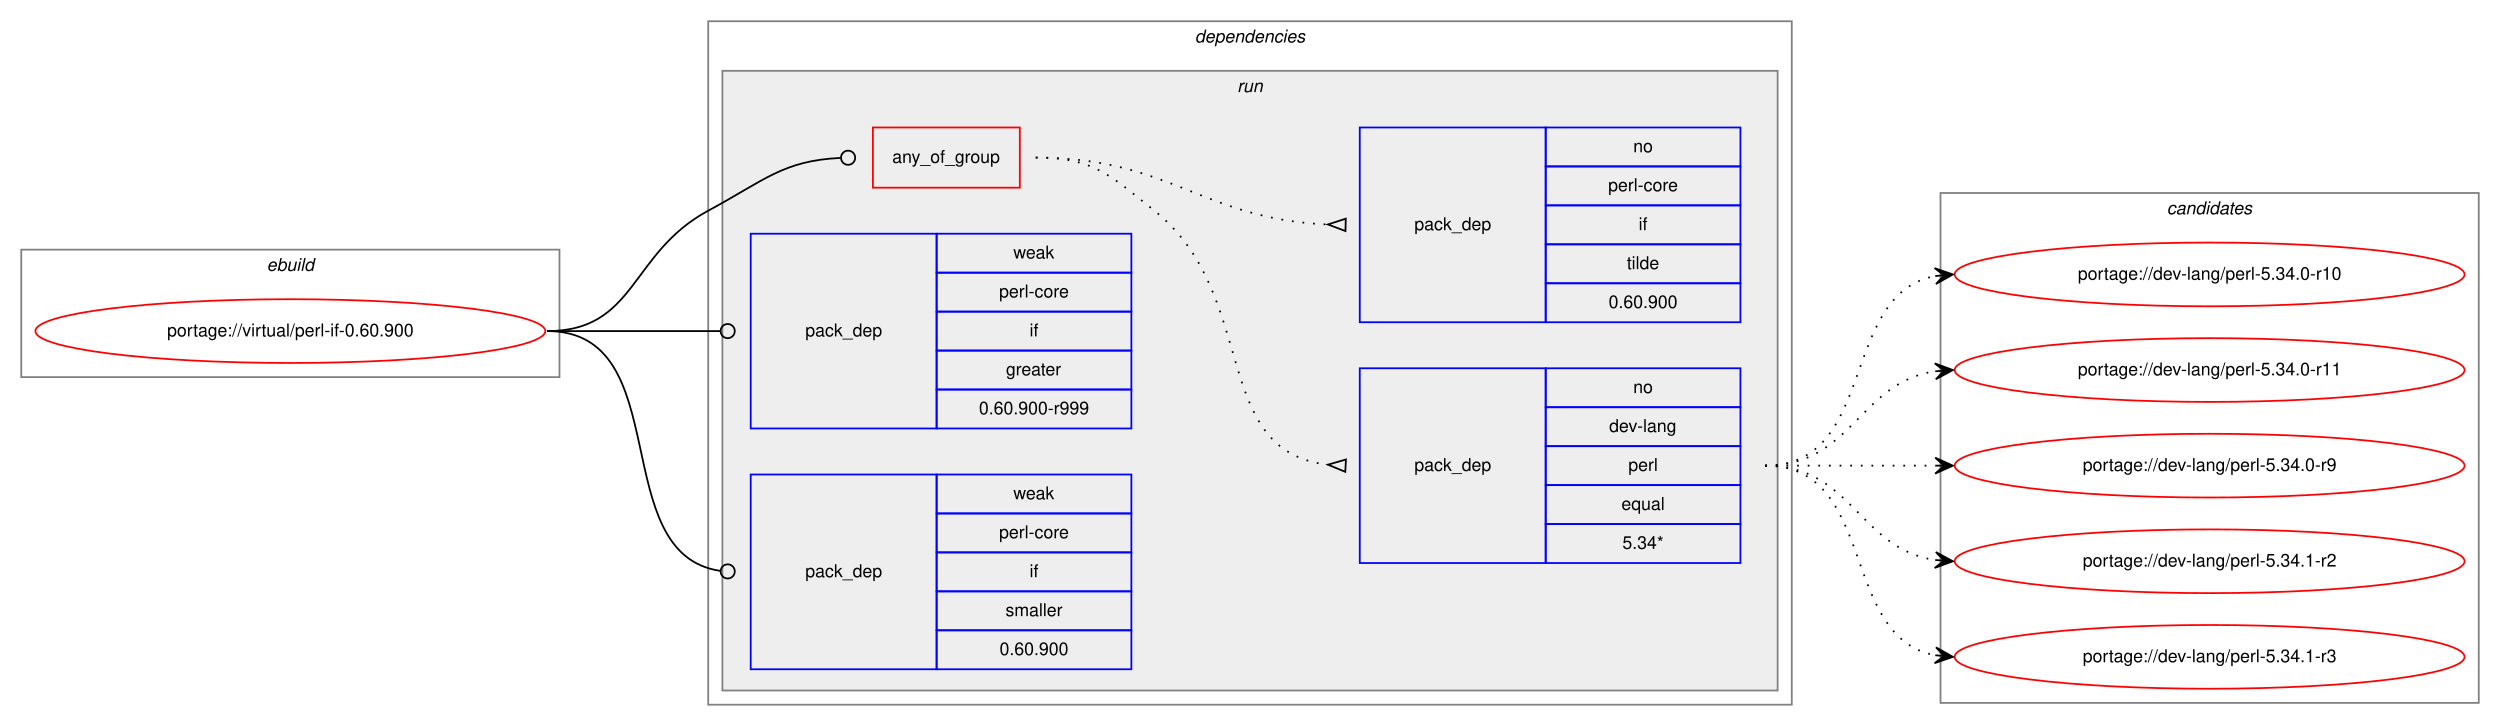
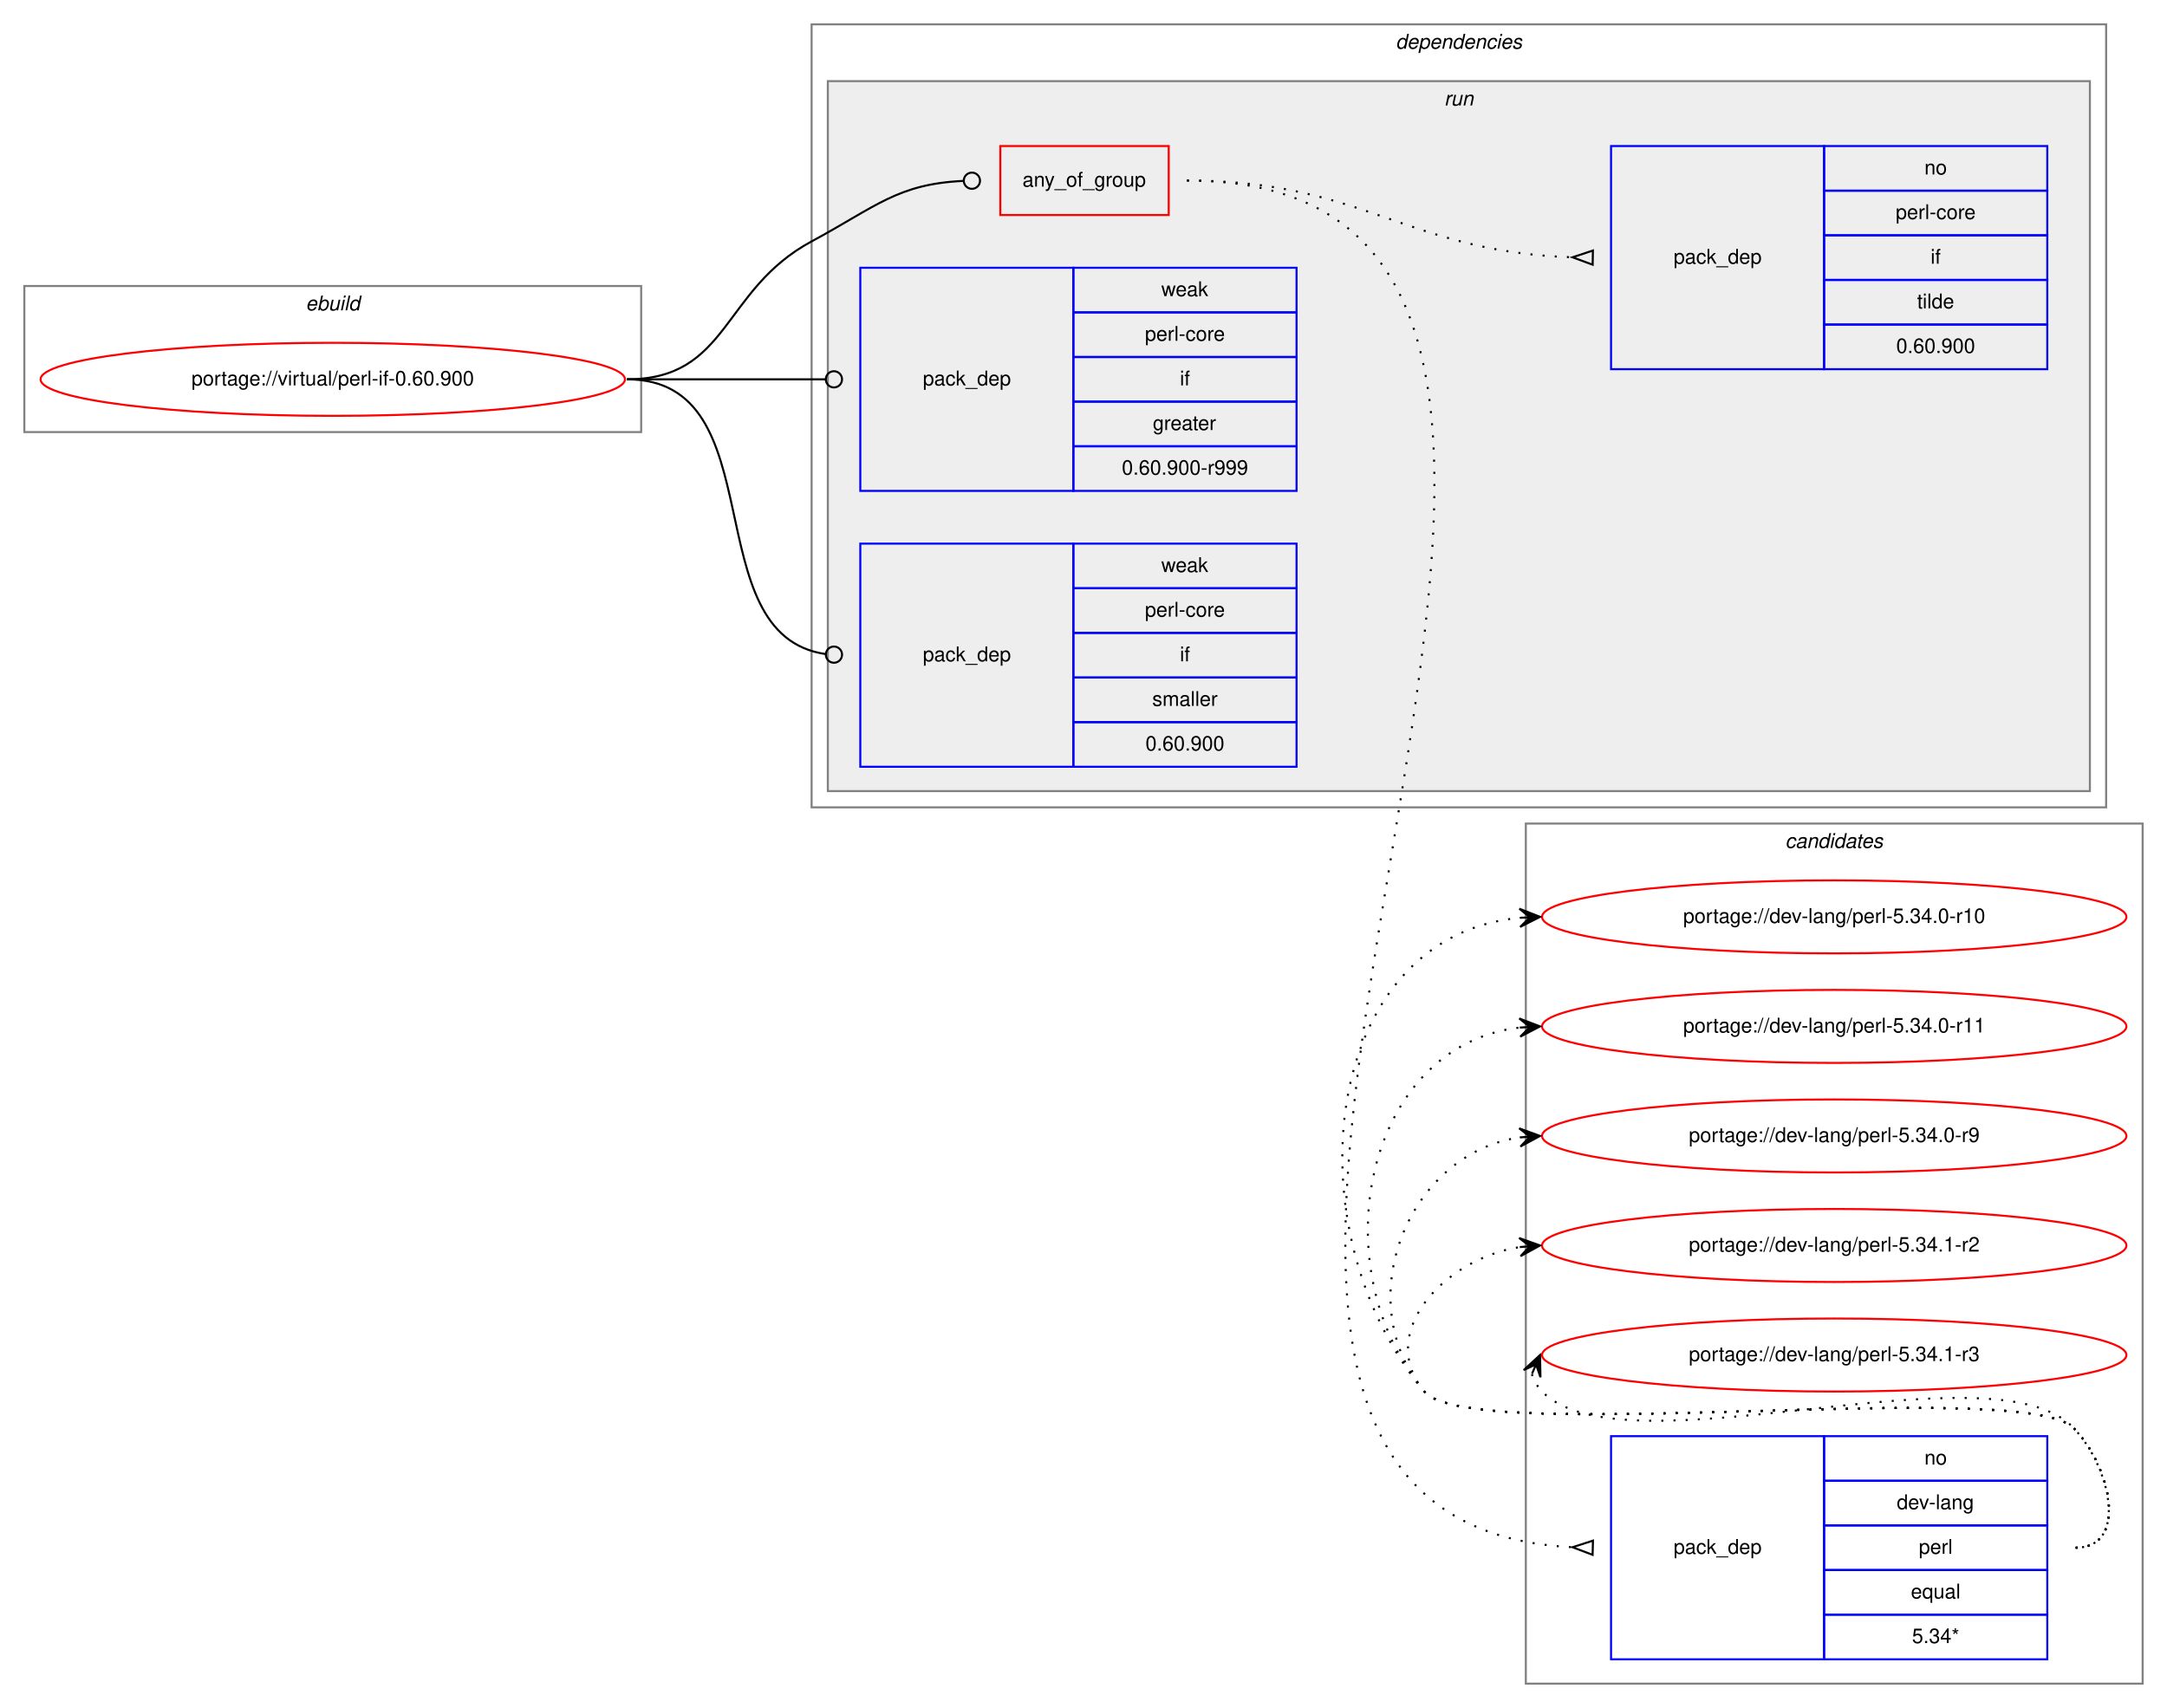
- <svg xmlns="http://www.w3.org/2000/svg" xmlns:xlink="http://www.w3.org/1999/xlink" width="1412pt" height="410pt" viewBox="0.00 0.00 1412.00 410.00">
-   <g id="graph0" class="graph" transform="scale(1 1) rotate(0) translate(4 406)">
-     <polygon fill="white" stroke="transparent" points="-4,4 -4,-406 1408,-406 1408,4 -4,4" />
+ <svg xmlns="http://www.w3.org/2000/svg" xmlns:xlink="http://www.w3.org/1999/xlink" width="1068pt" height="842pt" viewBox="0.00 0.00 1068.00 842.00">
+   <g id="graph0" class="graph" transform="scale(1 1) rotate(0) translate(4 838)">
+     <polygon fill="white" stroke="transparent" points="-4,4 -4,-838 1064,-838 1064,4 -4,4" />
+     <g id="clust11" class="cluster">
+       <polygon fill="none" stroke="gray" points="748,-8 748,-432 1052,-432 1052,-8 748,-8" />
+       <text text-anchor="start" x="875.82" y="-420" font-family="Helvetica,sans-Serif" font-style="italic" font-size="10.00">candidates</text>
+     </g>
    <g id="clust1" class="cluster">
-       <polygon fill="none" stroke="gray" points="8,-193 8,-265 312,-265 312,-193 8,-193" />
-       <text text-anchor="start" x="146.66" y="-253" font-family="Helvetica,sans-Serif" font-style="italic" font-size="10.00">ebuild</text>
+       <polygon fill="none" stroke="gray" points="8,-625 8,-697 312,-697 312,-625 8,-625" />
+       <text text-anchor="start" x="146.66" y="-685" font-family="Helvetica,sans-Serif" font-style="italic" font-size="10.00">ebuild</text>
    </g>
    <g id="clust2" class="cluster">
-       <polygon fill="none" stroke="gray" points="396,-8 396,-394 1008,-394 1008,-8 396,-8" />
-       <text text-anchor="start" x="670.88" y="-382" font-family="Helvetica,sans-Serif" font-style="italic" font-size="10.00">dependencies</text>
+       <polygon fill="none" stroke="gray" points="396,-440 396,-826 1034,-826 1034,-440 396,-440" />
+       <text text-anchor="start" x="683.88" y="-814" font-family="Helvetica,sans-Serif" font-style="italic" font-size="10.00">dependencies</text>
    </g>
    <g id="clust5" class="cluster">
-       <polygon fill="#eeeeee" stroke="gray" points="404,-16 404,-366 1000,-366 1000,-16 404,-16" />
-       <text text-anchor="start" x="694.78" y="-354" font-family="Helvetica,sans-Serif" font-style="italic" font-size="10.00">run</text>
-     </g>
-     <g id="clust11" class="cluster">
-       <polygon fill="none" stroke="gray" points="1092,-9 1092,-297 1396,-297 1396,-9 1092,-9" />
-       <text text-anchor="start" x="1219.82" y="-285" font-family="Helvetica,sans-Serif" font-style="italic" font-size="10.00">candidates</text>
+       <polygon fill="#eeeeee" stroke="gray" points="404,-448 404,-798 1026,-798 1026,-448 404,-448" />
+       <text text-anchor="start" x="707.78" y="-786" font-family="Helvetica,sans-Serif" font-style="italic" font-size="10.00">run</text>
    </g>
    <g id="node1" class="node">
      <g id="a_node1">
        <a xlink:href="../virtual/perl-if-0.60.900.svg" xlink:title="portage://virtual/perl-if-0.60.900">
-           <ellipse fill="none" stroke="red" cx="160" cy="-219" rx="144" ry="18" />
-           <text text-anchor="middle" x="160" y="-216" font-family="Helvetica,sans-Serif" font-size="10.00">portage://virtual/perl-if-0.60.900</text>
+           <ellipse fill="none" stroke="red" cx="160" cy="-651" rx="144" ry="18" />
+           <text text-anchor="middle" x="160" y="-648" font-family="Helvetica,sans-Serif" font-size="10.00">portage://virtual/perl-if-0.60.900</text>
        </a>
      </g>
    </g>
    <g id="node2" class="node">
-       <polygon fill="none" stroke="red" points="489,-300 489,-334 572,-334 572,-300 489,-300" />
-       <text text-anchor="start" x="499.93" y="-314" font-family="Helvetica,sans-Serif" font-size="10.00">any_of_group</text>
+       <polygon fill="none" stroke="red" points="489,-732 489,-766 572,-766 572,-732 489,-732" />
+       <text text-anchor="start" x="499.93" y="-746" font-family="Helvetica,sans-Serif" font-size="10.00">any_of_group</text>
    </g>
    <g id="edge3" class="edge">
-       <path fill="none" stroke="black" d="M305,-219C355.49,-219 351.55,-263.05 396,-287 427.97,-304.23 438.26,-315.27 470.74,-316.81" />
-       <ellipse fill="none" stroke="black" cx="475" cy="-316.91" rx="4" ry="4" />
+       <path fill="none" stroke="black" d="M305,-651C355.49,-651 351.55,-695.05 396,-719 427.97,-736.23 438.26,-747.27 470.74,-748.81" />
+       <ellipse fill="none" stroke="black" cx="475" cy="-748.91" rx="4" ry="4" />
    </g>
    <g id="node5" class="node">
-       <polygon fill="none" stroke="blue" points="420,-164 420,-274 525,-274 525,-164 420,-164" />
-       <text text-anchor="start" x="450.82" y="-216" font-family="Helvetica,sans-Serif" font-size="10.00">pack_dep</text>
-       <polygon fill="none" stroke="blue" points="525,-252 525,-274 635,-274 635,-252 525,-252" />
-       <text text-anchor="start" x="568.33" y="-260" font-family="Helvetica,sans-Serif" font-size="10.00">weak</text>
-       <polygon fill="none" stroke="blue" points="525,-230 525,-252 635,-252 635,-230 525,-230" />
-       <text text-anchor="start" x="560.28" y="-238" font-family="Helvetica,sans-Serif" font-size="10.00">perl-core</text>
-       <polygon fill="none" stroke="blue" points="525,-208 525,-230 635,-230 635,-208 525,-208" />
-       <text text-anchor="start" x="577.5" y="-216" font-family="Helvetica,sans-Serif" font-size="10.00">if</text>
-       <polygon fill="none" stroke="blue" points="525,-186 525,-208 635,-208 635,-186 525,-186" />
-       <text text-anchor="start" x="564.16" y="-194" font-family="Helvetica,sans-Serif" font-size="10.00">greater</text>
-       <polygon fill="none" stroke="blue" points="525,-164 525,-186 635,-186 635,-164 525,-164" />
-       <text text-anchor="start" x="548.88" y="-172" font-family="Helvetica,sans-Serif" font-size="10.00">0.60.900-r999</text>
+       <polygon fill="none" stroke="blue" points="420,-596 420,-706 525,-706 525,-596 420,-596" />
+       <text text-anchor="start" x="450.82" y="-648" font-family="Helvetica,sans-Serif" font-size="10.00">pack_dep</text>
+       <polygon fill="none" stroke="blue" points="525,-684 525,-706 635,-706 635,-684 525,-684" />
+       <text text-anchor="start" x="568.33" y="-692" font-family="Helvetica,sans-Serif" font-size="10.00">weak</text>
+       <polygon fill="none" stroke="blue" points="525,-662 525,-684 635,-684 635,-662 525,-662" />
+       <text text-anchor="start" x="560.28" y="-670" font-family="Helvetica,sans-Serif" font-size="10.00">perl-core</text>
+       <polygon fill="none" stroke="blue" points="525,-640 525,-662 635,-662 635,-640 525,-640" />
+       <text text-anchor="start" x="577.5" y="-648" font-family="Helvetica,sans-Serif" font-size="10.00">if</text>
+       <polygon fill="none" stroke="blue" points="525,-618 525,-640 635,-640 635,-618 525,-618" />
+       <text text-anchor="start" x="564.16" y="-626" font-family="Helvetica,sans-Serif" font-size="10.00">greater</text>
+       <polygon fill="none" stroke="blue" points="525,-596 525,-618 635,-618 635,-596 525,-596" />
+       <text text-anchor="start" x="548.88" y="-604" font-family="Helvetica,sans-Serif" font-size="10.00">0.60.900-r999</text>
    </g>
    <g id="edge4" class="edge">
-       <path fill="none" stroke="black" d="M305,-219C349.26,-219 362.33,-219 402.82,-219" />
-       <ellipse fill="none" stroke="black" cx="407" cy="-219" rx="4" ry="4" />
+       <path fill="none" stroke="black" d="M305,-651C349.26,-651 362.33,-651 402.82,-651" />
+       <ellipse fill="none" stroke="black" cx="407" cy="-651" rx="4" ry="4" />
    </g>
    <g id="node6" class="node">
-       <polygon fill="none" stroke="blue" points="420,-28 420,-138 525,-138 525,-28 420,-28" />
-       <text text-anchor="start" x="450.82" y="-80" font-family="Helvetica,sans-Serif" font-size="10.00">pack_dep</text>
-       <polygon fill="none" stroke="blue" points="525,-116 525,-138 635,-138 635,-116 525,-116" />
-       <text text-anchor="start" x="568.33" y="-124" font-family="Helvetica,sans-Serif" font-size="10.00">weak</text>
-       <polygon fill="none" stroke="blue" points="525,-94 525,-116 635,-116 635,-94 525,-94" />
-       <text text-anchor="start" x="560.28" y="-102" font-family="Helvetica,sans-Serif" font-size="10.00">perl-core</text>
-       <polygon fill="none" stroke="blue" points="525,-72 525,-94 635,-94 635,-72 525,-72" />
-       <text text-anchor="start" x="577.5" y="-80" font-family="Helvetica,sans-Serif" font-size="10.00">if</text>
-       <polygon fill="none" stroke="blue" points="525,-50 525,-72 635,-72 635,-50 525,-50" />
-       <text text-anchor="start" x="563.89" y="-58" font-family="Helvetica,sans-Serif" font-size="10.00">smaller</text>
-       <polygon fill="none" stroke="blue" points="525,-28 525,-50 635,-50 635,-28 525,-28" />
-       <text text-anchor="start" x="560.54" y="-36" font-family="Helvetica,sans-Serif" font-size="10.00">0.60.900</text>
+       <polygon fill="none" stroke="blue" points="420,-460 420,-570 525,-570 525,-460 420,-460" />
+       <text text-anchor="start" x="450.82" y="-512" font-family="Helvetica,sans-Serif" font-size="10.00">pack_dep</text>
+       <polygon fill="none" stroke="blue" points="525,-548 525,-570 635,-570 635,-548 525,-548" />
+       <text text-anchor="start" x="568.33" y="-556" font-family="Helvetica,sans-Serif" font-size="10.00">weak</text>
+       <polygon fill="none" stroke="blue" points="525,-526 525,-548 635,-548 635,-526 525,-526" />
+       <text text-anchor="start" x="560.28" y="-534" font-family="Helvetica,sans-Serif" font-size="10.00">perl-core</text>
+       <polygon fill="none" stroke="blue" points="525,-504 525,-526 635,-526 635,-504 525,-504" />
+       <text text-anchor="start" x="577.5" y="-512" font-family="Helvetica,sans-Serif" font-size="10.00">if</text>
+       <polygon fill="none" stroke="blue" points="525,-482 525,-504 635,-504 635,-482 525,-482" />
+       <text text-anchor="start" x="563.89" y="-490" font-family="Helvetica,sans-Serif" font-size="10.00">smaller</text>
+       <polygon fill="none" stroke="blue" points="525,-460 525,-482 635,-482 635,-460 525,-460" />
+       <text text-anchor="start" x="560.54" y="-468" font-family="Helvetica,sans-Serif" font-size="10.00">0.60.900</text>
    </g>
    <g id="edge5" class="edge">
-       <path fill="none" stroke="black" d="M305,-219C378.79,-219 337.7,-92.91 402.97,-83.55" />
-       <ellipse fill="none" stroke="black" cx="407.01" cy="-83.27" rx="4" ry="4" />
+       <path fill="none" stroke="black" d="M305,-651C378.79,-651 337.7,-524.91 402.97,-515.55" />
+       <ellipse fill="none" stroke="black" cx="407.01" cy="-515.27" rx="4" ry="4" />
    </g>
    <g id="node3" class="node">
-       <polygon fill="none" stroke="blue" points="764,-88 764,-198 869,-198 869,-88 764,-88" />
-       <text text-anchor="start" x="794.82" y="-140" font-family="Helvetica,sans-Serif" font-size="10.00">pack_dep</text>
-       <polygon fill="none" stroke="blue" points="869,-176 869,-198 979,-198 979,-176 869,-176" />
-       <text text-anchor="start" x="918.44" y="-184" font-family="Helvetica,sans-Serif" font-size="10.00">no</text>
-       <polygon fill="none" stroke="blue" points="869,-154 869,-176 979,-176 979,-154 869,-154" />
-       <text text-anchor="start" x="904.83" y="-162" font-family="Helvetica,sans-Serif" font-size="10.00">dev-lang</text>
-       <polygon fill="none" stroke="blue" points="869,-132 869,-154 979,-154 979,-132 869,-132" />
-       <text text-anchor="start" x="915.67" y="-140" font-family="Helvetica,sans-Serif" font-size="10.00">perl</text>
-       <polygon fill="none" stroke="blue" points="869,-110 869,-132 979,-132 979,-110 869,-110" />
-       <text text-anchor="start" x="911.77" y="-118" font-family="Helvetica,sans-Serif" font-size="10.00">equal</text>
-       <polygon fill="none" stroke="blue" points="869,-88 869,-110 979,-110 979,-88 869,-88" />
-       <text text-anchor="start" x="912.33" y="-96" font-family="Helvetica,sans-Serif" font-size="10.00">5.34*</text>
+       <polygon fill="none" stroke="blue" points="790,-20 790,-130 895,-130 895,-20 790,-20" />
+       <text text-anchor="start" x="820.82" y="-72" font-family="Helvetica,sans-Serif" font-size="10.00">pack_dep</text>
+       <polygon fill="none" stroke="blue" points="895,-108 895,-130 1005,-130 1005,-108 895,-108" />
+       <text text-anchor="start" x="944.44" y="-116" font-family="Helvetica,sans-Serif" font-size="10.00">no</text>
+       <polygon fill="none" stroke="blue" points="895,-86 895,-108 1005,-108 1005,-86 895,-86" />
+       <text text-anchor="start" x="930.83" y="-94" font-family="Helvetica,sans-Serif" font-size="10.00">dev-lang</text>
+       <polygon fill="none" stroke="blue" points="895,-64 895,-86 1005,-86 1005,-64 895,-64" />
+       <text text-anchor="start" x="941.67" y="-72" font-family="Helvetica,sans-Serif" font-size="10.00">perl</text>
+       <polygon fill="none" stroke="blue" points="895,-42 895,-64 1005,-64 1005,-42 895,-42" />
+       <text text-anchor="start" x="937.77" y="-50" font-family="Helvetica,sans-Serif" font-size="10.00">equal</text>
+       <polygon fill="none" stroke="blue" points="895,-20 895,-42 1005,-42 1005,-20 895,-20" />
+       <text text-anchor="start" x="938.33" y="-28" font-family="Helvetica,sans-Serif" font-size="10.00">5.34*</text>
    </g>
    <g id="edge1" class="edge">
-       <path fill="none" stroke="black" stroke-dasharray="1,5" d="M581,-317C613.63,-317 622.51,-307.37 648,-287 707.69,-239.31 678.9,-151.36 745.89,-143.56" />
-       <polygon fill="none" stroke="black" points="756.19,-146.49 746.02,-143.55 755.81,-139.51 756.19,-146.49" />
+       <path fill="none" stroke="black" stroke-dasharray="1,5" d="M581,-749C889.96,-749 477.99,-90.05 770.75,-75.25" />
+       <polygon fill="none" stroke="black" points="781.09,-78.5 771,-75.25 780.91,-71.5 781.09,-78.5" />
    </g>
    <g id="node4" class="node">
-       <polygon fill="none" stroke="blue" points="764,-224 764,-334 869,-334 869,-224 764,-224" />
-       <text text-anchor="start" x="794.82" y="-276" font-family="Helvetica,sans-Serif" font-size="10.00">pack_dep</text>
-       <polygon fill="none" stroke="blue" points="869,-312 869,-334 979,-334 979,-312 869,-312" />
-       <text text-anchor="start" x="918.44" y="-320" font-family="Helvetica,sans-Serif" font-size="10.00">no</text>
-       <polygon fill="none" stroke="blue" points="869,-290 869,-312 979,-312 979,-290 869,-290" />
-       <text text-anchor="start" x="904.28" y="-298" font-family="Helvetica,sans-Serif" font-size="10.00">perl-core</text>
-       <polygon fill="none" stroke="blue" points="869,-268 869,-290 979,-290 979,-268 869,-268" />
-       <text text-anchor="start" x="921.5" y="-276" font-family="Helvetica,sans-Serif" font-size="10.00">if</text>
-       <polygon fill="none" stroke="blue" points="869,-246 869,-268 979,-268 979,-246 869,-246" />
-       <text text-anchor="start" x="914.83" y="-254" font-family="Helvetica,sans-Serif" font-size="10.00">tilde</text>
-       <polygon fill="none" stroke="blue" points="869,-224 869,-246 979,-246 979,-224 869,-224" />
-       <text text-anchor="start" x="904.54" y="-232" font-family="Helvetica,sans-Serif" font-size="10.00">0.60.900</text>
+       <polygon fill="none" stroke="blue" points="790,-656 790,-766 895,-766 895,-656 790,-656" />
+       <text text-anchor="start" x="820.82" y="-708" font-family="Helvetica,sans-Serif" font-size="10.00">pack_dep</text>
+       <polygon fill="none" stroke="blue" points="895,-744 895,-766 1005,-766 1005,-744 895,-744" />
+       <text text-anchor="start" x="944.44" y="-752" font-family="Helvetica,sans-Serif" font-size="10.00">no</text>
+       <polygon fill="none" stroke="blue" points="895,-722 895,-744 1005,-744 1005,-722 895,-722" />
+       <text text-anchor="start" x="930.28" y="-730" font-family="Helvetica,sans-Serif" font-size="10.00">perl-core</text>
+       <polygon fill="none" stroke="blue" points="895,-700 895,-722 1005,-722 1005,-700 895,-700" />
+       <text text-anchor="start" x="947.5" y="-708" font-family="Helvetica,sans-Serif" font-size="10.00">if</text>
+       <polygon fill="none" stroke="blue" points="895,-678 895,-700 1005,-700 1005,-678 895,-678" />
+       <text text-anchor="start" x="940.83" y="-686" font-family="Helvetica,sans-Serif" font-size="10.00">tilde</text>
+       <polygon fill="none" stroke="blue" points="895,-656 895,-678 1005,-678 1005,-656 895,-656" />
+       <text text-anchor="start" x="930.54" y="-664" font-family="Helvetica,sans-Serif" font-size="10.00">0.60.900</text>
    </g>
    <g id="edge2" class="edge">
-       <path fill="none" stroke="black" stroke-dasharray="1,5" d="M581,-317C657.01,-317 674.86,-282.34 745.65,-279.22" />
-       <polygon fill="none" stroke="black" points="756.08,-282.5 746,-279.22 755.92,-275.5 756.08,-282.5" />
+       <path fill="none" stroke="black" stroke-dasharray="1,5" d="M581,-749C668.03,-749 688.97,-713.84 770.97,-711.16" />
+       <polygon fill="none" stroke="black" points="781.06,-714.5 771,-711.16 780.94,-707.5 781.06,-714.5" />
    </g>
    <g id="node7" class="node">
      <g id="a_node7">
        <a xlink:href="../dev-lang/perl-5.34.0-r10.svg" xlink:title="portage://dev-lang/perl-5.34.0-r10">
-           <ellipse fill="none" stroke="red" cx="1244" cy="-251" rx="144" ry="18" />
-           <text text-anchor="middle" x="1244" y="-248" font-family="Helvetica,sans-Serif" font-size="10.00">portage://dev-lang/perl-5.34.0-r10</text>
+           <ellipse fill="none" stroke="red" cx="900" cy="-386" rx="144" ry="18" />
+           <text text-anchor="middle" x="900" y="-383" font-family="Helvetica,sans-Serif" font-size="10.00">portage://dev-lang/perl-5.34.0-r10</text>
        </a>
      </g>
    </g>
    <g id="edge6" class="edge">
-       <path fill="none" stroke="black" stroke-dasharray="1,5" d="M993,-143C1056.58,-143 1034.58,-239.51 1088.79,-250.07" />
-       <polygon fill="black" stroke="black" points="1099,-251 1088.63,-254.57 1094.02,-250.54 1089.04,-250.09 1089.04,-250.09 1089.04,-250.09 1094.02,-250.54 1089.45,-245.61 1099,-251 1099,-251" />
+       <path fill="none" stroke="black" stroke-dasharray="1,5" d="M1019,-75C1045.23,-75 1036.39,-115.3 1018,-134 993.03,-159.39 720.84,-124.68 698,-152 631.55,-231.47 646.85,-376.28 744.93,-385.53" />
+       <polygon fill="black" stroke="black" points="755,-386 744.8,-390.03 750.01,-385.77 745.01,-385.54 745.01,-385.54 745.01,-385.54 750.01,-385.77 745.22,-381.04 755,-386 755,-386" />
    </g>
    <g id="node8" class="node">
      <g id="a_node8">
        <a xlink:href="../dev-lang/perl-5.34.0-r11.svg" xlink:title="portage://dev-lang/perl-5.34.0-r11">
-           <ellipse fill="none" stroke="red" cx="1244" cy="-197" rx="144" ry="18" />
-           <text text-anchor="middle" x="1244" y="-194" font-family="Helvetica,sans-Serif" font-size="10.00">portage://dev-lang/perl-5.34.0-r11</text>
+           <ellipse fill="none" stroke="red" cx="900" cy="-332" rx="144" ry="18" />
+           <text text-anchor="middle" x="900" y="-329" font-family="Helvetica,sans-Serif" font-size="10.00">portage://dev-lang/perl-5.34.0-r11</text>
        </a>
      </g>
    </g>
    <g id="edge7" class="edge">
-       <path fill="none" stroke="black" stroke-dasharray="1,5" d="M993,-143C1042.26,-143 1045.85,-189.87 1088.86,-196.28" />
-       <polygon fill="black" stroke="black" points="1099,-197 1088.71,-200.78 1094.01,-196.64 1089.03,-196.29 1089.03,-196.29 1089.03,-196.29 1094.01,-196.64 1089.35,-191.8 1099,-197 1099,-197" />
+       <path fill="none" stroke="black" stroke-dasharray="1,5" d="M1019,-75C1045.23,-75 1036.39,-115.3 1018,-134 993.03,-159.39 720.84,-124.68 698,-152 646.38,-213.74 669.01,-322.6 744.96,-331.43" />
+       <polygon fill="black" stroke="black" points="755,-332 744.76,-335.92 750.01,-331.72 745.02,-331.43 745.02,-331.43 745.02,-331.43 750.01,-331.72 745.27,-326.94 755,-332 755,-332" />
    </g>
    <g id="node9" class="node">
      <g id="a_node9">
        <a xlink:href="../dev-lang/perl-5.34.0-r9.svg" xlink:title="portage://dev-lang/perl-5.34.0-r9">
-           <ellipse fill="none" stroke="red" cx="1244" cy="-143" rx="144" ry="18" />
-           <text text-anchor="middle" x="1244" y="-140" font-family="Helvetica,sans-Serif" font-size="10.00">portage://dev-lang/perl-5.34.0-r9</text>
+           <ellipse fill="none" stroke="red" cx="900" cy="-278" rx="144" ry="18" />
+           <text text-anchor="middle" x="900" y="-275" font-family="Helvetica,sans-Serif" font-size="10.00">portage://dev-lang/perl-5.34.0-r9</text>
        </a>
      </g>
    </g>
    <g id="edge8" class="edge">
-       <path fill="none" stroke="black" stroke-dasharray="1,5" d="M993,-143C1036.43,-143 1049.83,-143 1088.57,-143" />
-       <polygon fill="black" stroke="black" points="1099,-143 1089,-147.5 1094,-143 1089,-143 1089,-143 1089,-143 1094,-143 1089,-138.5 1099,-143 1099,-143" />
+       <path fill="none" stroke="black" stroke-dasharray="1,5" d="M1019,-75C1045.23,-75 1036.39,-115.3 1018,-134 993.03,-159.39 720.84,-124.68 698,-152 660.81,-196.48 689.81,-269.17 744.82,-277.26" />
+       <polygon fill="black" stroke="black" points="755,-278 744.7,-281.76 750.01,-277.64 745.03,-277.28 745.03,-277.28 745.03,-277.28 750.01,-277.64 745.35,-272.79 755,-278 755,-278" />
    </g>
    <g id="node10" class="node">
      <g id="a_node10">
        <a xlink:href="../dev-lang/perl-5.34.1-r2.svg" xlink:title="portage://dev-lang/perl-5.34.1-r2">
-           <ellipse fill="none" stroke="red" cx="1244" cy="-89" rx="144" ry="18" />
-           <text text-anchor="middle" x="1244" y="-86" font-family="Helvetica,sans-Serif" font-size="10.00">portage://dev-lang/perl-5.34.1-r2</text>
+           <ellipse fill="none" stroke="red" cx="900" cy="-224" rx="144" ry="18" />
+           <text text-anchor="middle" x="900" y="-221" font-family="Helvetica,sans-Serif" font-size="10.00">portage://dev-lang/perl-5.34.1-r2</text>
        </a>
      </g>
    </g>
    <g id="edge9" class="edge">
-       <path fill="none" stroke="black" stroke-dasharray="1,5" d="M993,-143C1042.26,-143 1045.85,-96.13 1088.86,-89.72" />
-       <polygon fill="black" stroke="black" points="1099,-89 1089.35,-94.2 1094.01,-89.36 1089.03,-89.71 1089.03,-89.71 1089.03,-89.71 1094.01,-89.36 1088.71,-85.22 1099,-89 1099,-89" />
+       <path fill="none" stroke="black" stroke-dasharray="1,5" d="M1019,-75C1045.23,-75 1036.39,-115.3 1018,-134 993.03,-159.39 720.84,-124.68 698,-152 673.97,-180.74 707.7,-217.39 744.96,-223.21" />
+       <polygon fill="black" stroke="black" points="755,-224 744.68,-227.7 750.02,-223.61 745.03,-223.21 745.03,-223.21 745.03,-223.21 750.02,-223.61 745.39,-218.73 755,-224 755,-224" />
    </g>
    <g id="node11" class="node">
      <g id="a_node11">
        <a xlink:href="../dev-lang/perl-5.34.1-r3.svg" xlink:title="portage://dev-lang/perl-5.34.1-r3">
-           <ellipse fill="none" stroke="red" cx="1244" cy="-35" rx="144" ry="18" />
-           <text text-anchor="middle" x="1244" y="-32" font-family="Helvetica,sans-Serif" font-size="10.00">portage://dev-lang/perl-5.34.1-r3</text>
+           <ellipse fill="none" stroke="red" cx="900" cy="-170" rx="144" ry="18" />
+           <text text-anchor="middle" x="900" y="-167" font-family="Helvetica,sans-Serif" font-size="10.00">portage://dev-lang/perl-5.34.1-r3</text>
        </a>
      </g>
    </g>
    <g id="edge10" class="edge">
-       <path fill="none" stroke="black" stroke-dasharray="1,5" d="M993,-143C1056.58,-143 1034.58,-46.49 1088.79,-35.93" />
-       <polygon fill="black" stroke="black" points="1099,-35 1089.45,-40.39 1094.02,-35.46 1089.04,-35.91 1089.04,-35.91 1089.04,-35.91 1094.02,-35.46 1088.63,-31.43 1099,-35 1099,-35" />
+       <path fill="none" stroke="black" stroke-dasharray="1,5" d="M750.98,-160.58C751.95,-157.46 753.8,-154.23 756,-152 797,-110.46 977.81,-176.32 1018,-134 1036.06,-114.98 1045.23,-75 1019,-75" />
+       <polygon fill="black" stroke="black" points="755,-170 746.94,-162.57 753.04,-165.4 751.07,-160.8 751.07,-160.8 751.07,-160.8 753.04,-165.4 755.21,-159.04 755,-170 755,-170" />
    </g>
  </g>
</svg>
